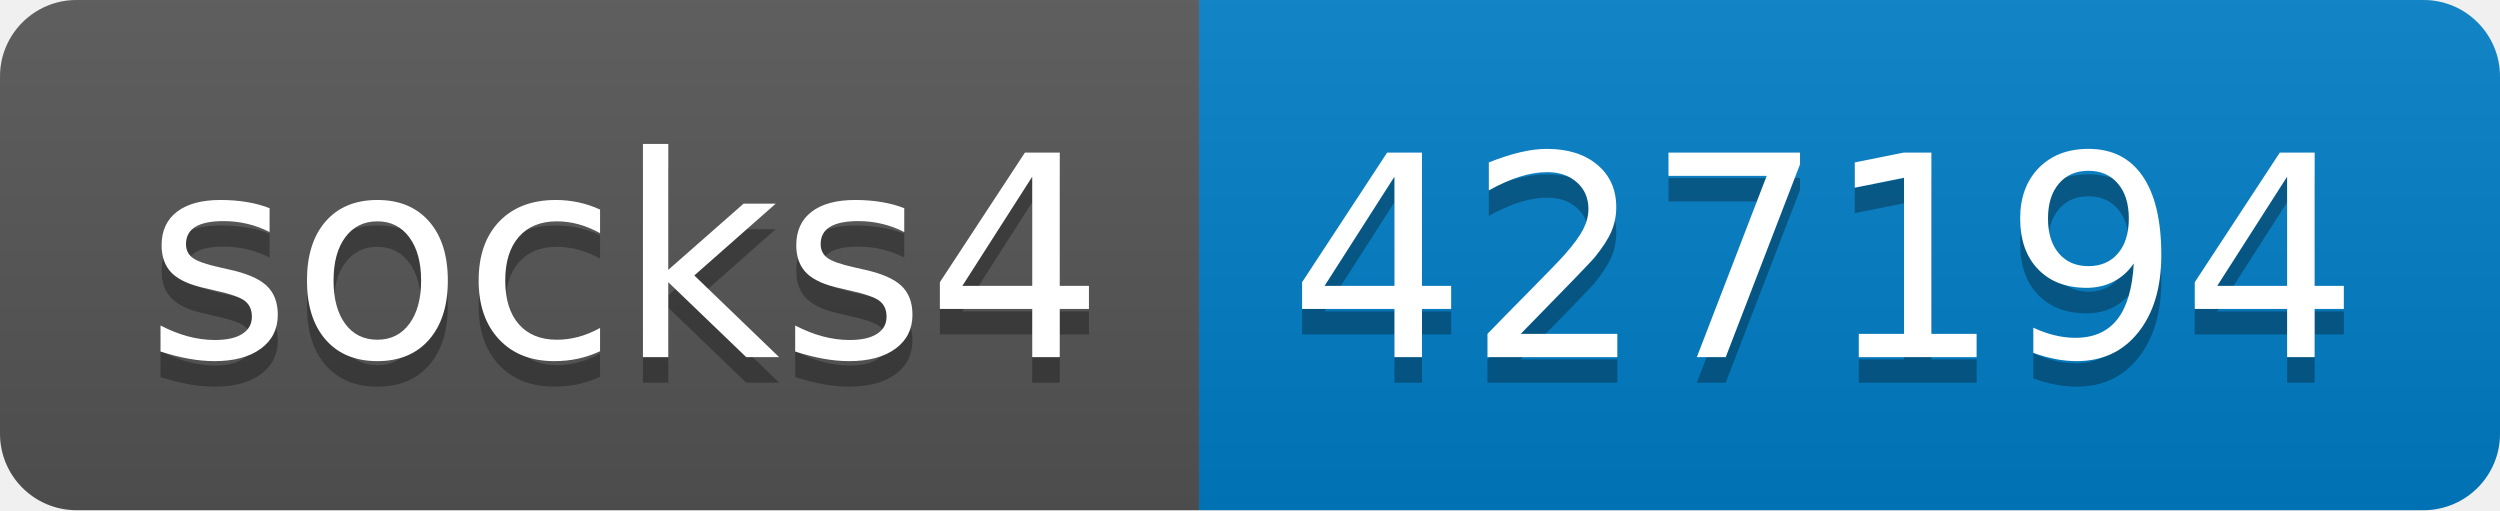
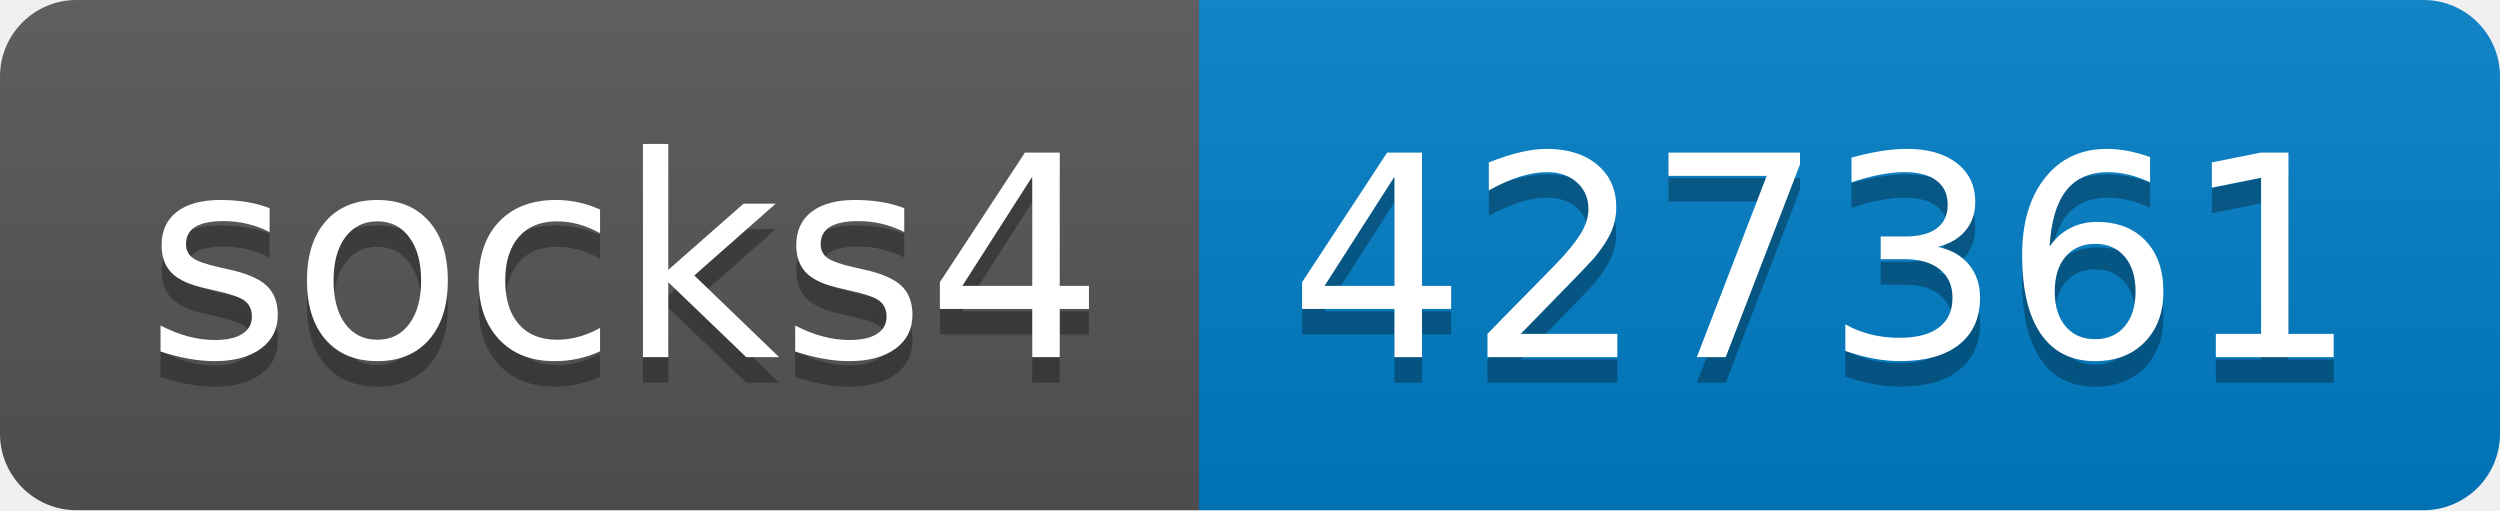
- <svg xmlns="http://www.w3.org/2000/svg" width="98" height="20" role="img" aria-label="socks4: 427194">
+ <svg xmlns="http://www.w3.org/2000/svg" width="98" height="20" role="img" aria-label="socks4: 427361">
  <linearGradient id="s" x2="0" y2="100%">
    <stop offset="0" stop-color="#bbb" stop-opacity=".1" />
    <stop offset="1" stop-opacity=".1" />
  </linearGradient>
  <clipPath id="r">
    <rect width="98" height="20" rx="3" fill="#fff" />
  </clipPath>
  <g clip-path="url(#r)">
    <rect width="47" height="20" fill="#555" />
    <rect x="47" width="51" height="20" fill="#007ec6" />
    <rect width="98" height="20" fill="url(#s)" />
  </g>
  <g fill="#fff" text-anchor="middle" font-family="Verdana,Geneva,DejaVu Sans,sans-serif" text-rendering="geometricPrecision" font-size="110">
    <text aria-hidden="true" x="245" y="150" fill="#010101" fill-opacity=".3" transform="scale(.1)" textLength="370">socks4</text>
    <text x="245" y="140" transform="scale(.1)" fill="#fff" textLength="370">socks4</text>
-     <text aria-hidden="true" x="715" y="150" fill="#010101" fill-opacity=".3" transform="scale(.1)" textLength="410">427194</text>
-     <text x="715" y="140" transform="scale(.1)" fill="#fff" textLength="410">427194</text>
+     <text aria-hidden="true" x="715" y="150" fill="#010101" fill-opacity=".3" transform="scale(.1)" textLength="410">427361</text>
+     <text x="715" y="140" transform="scale(.1)" fill="#fff" textLength="410">427361</text>
  </g>
</svg>
